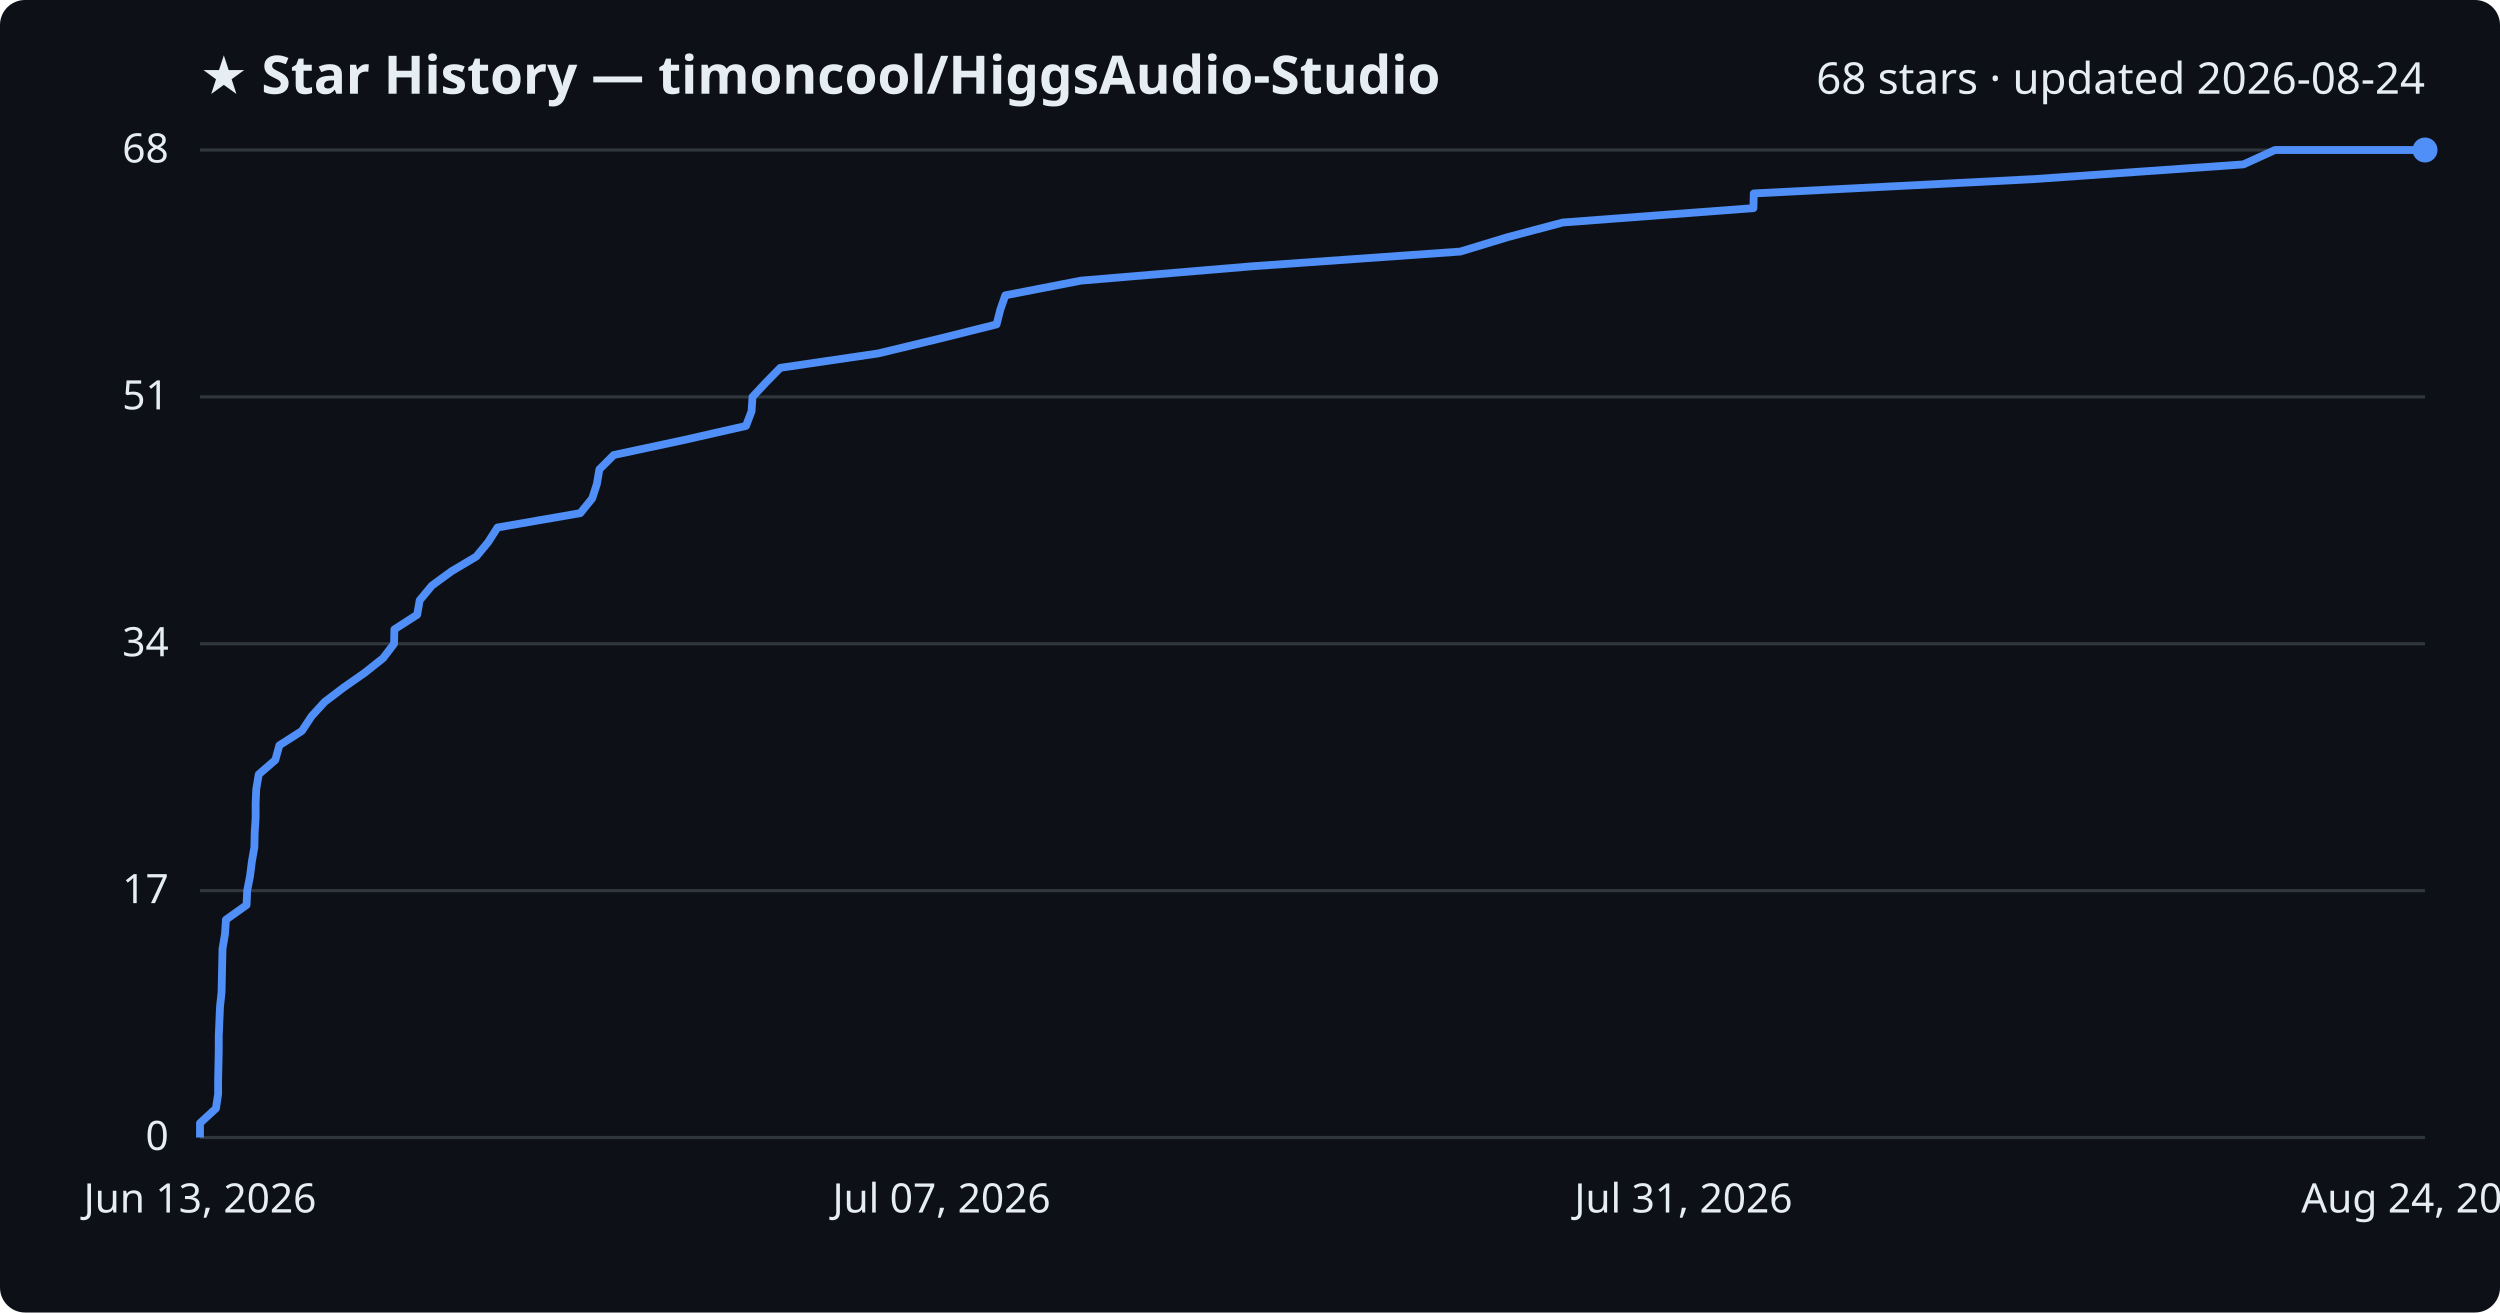
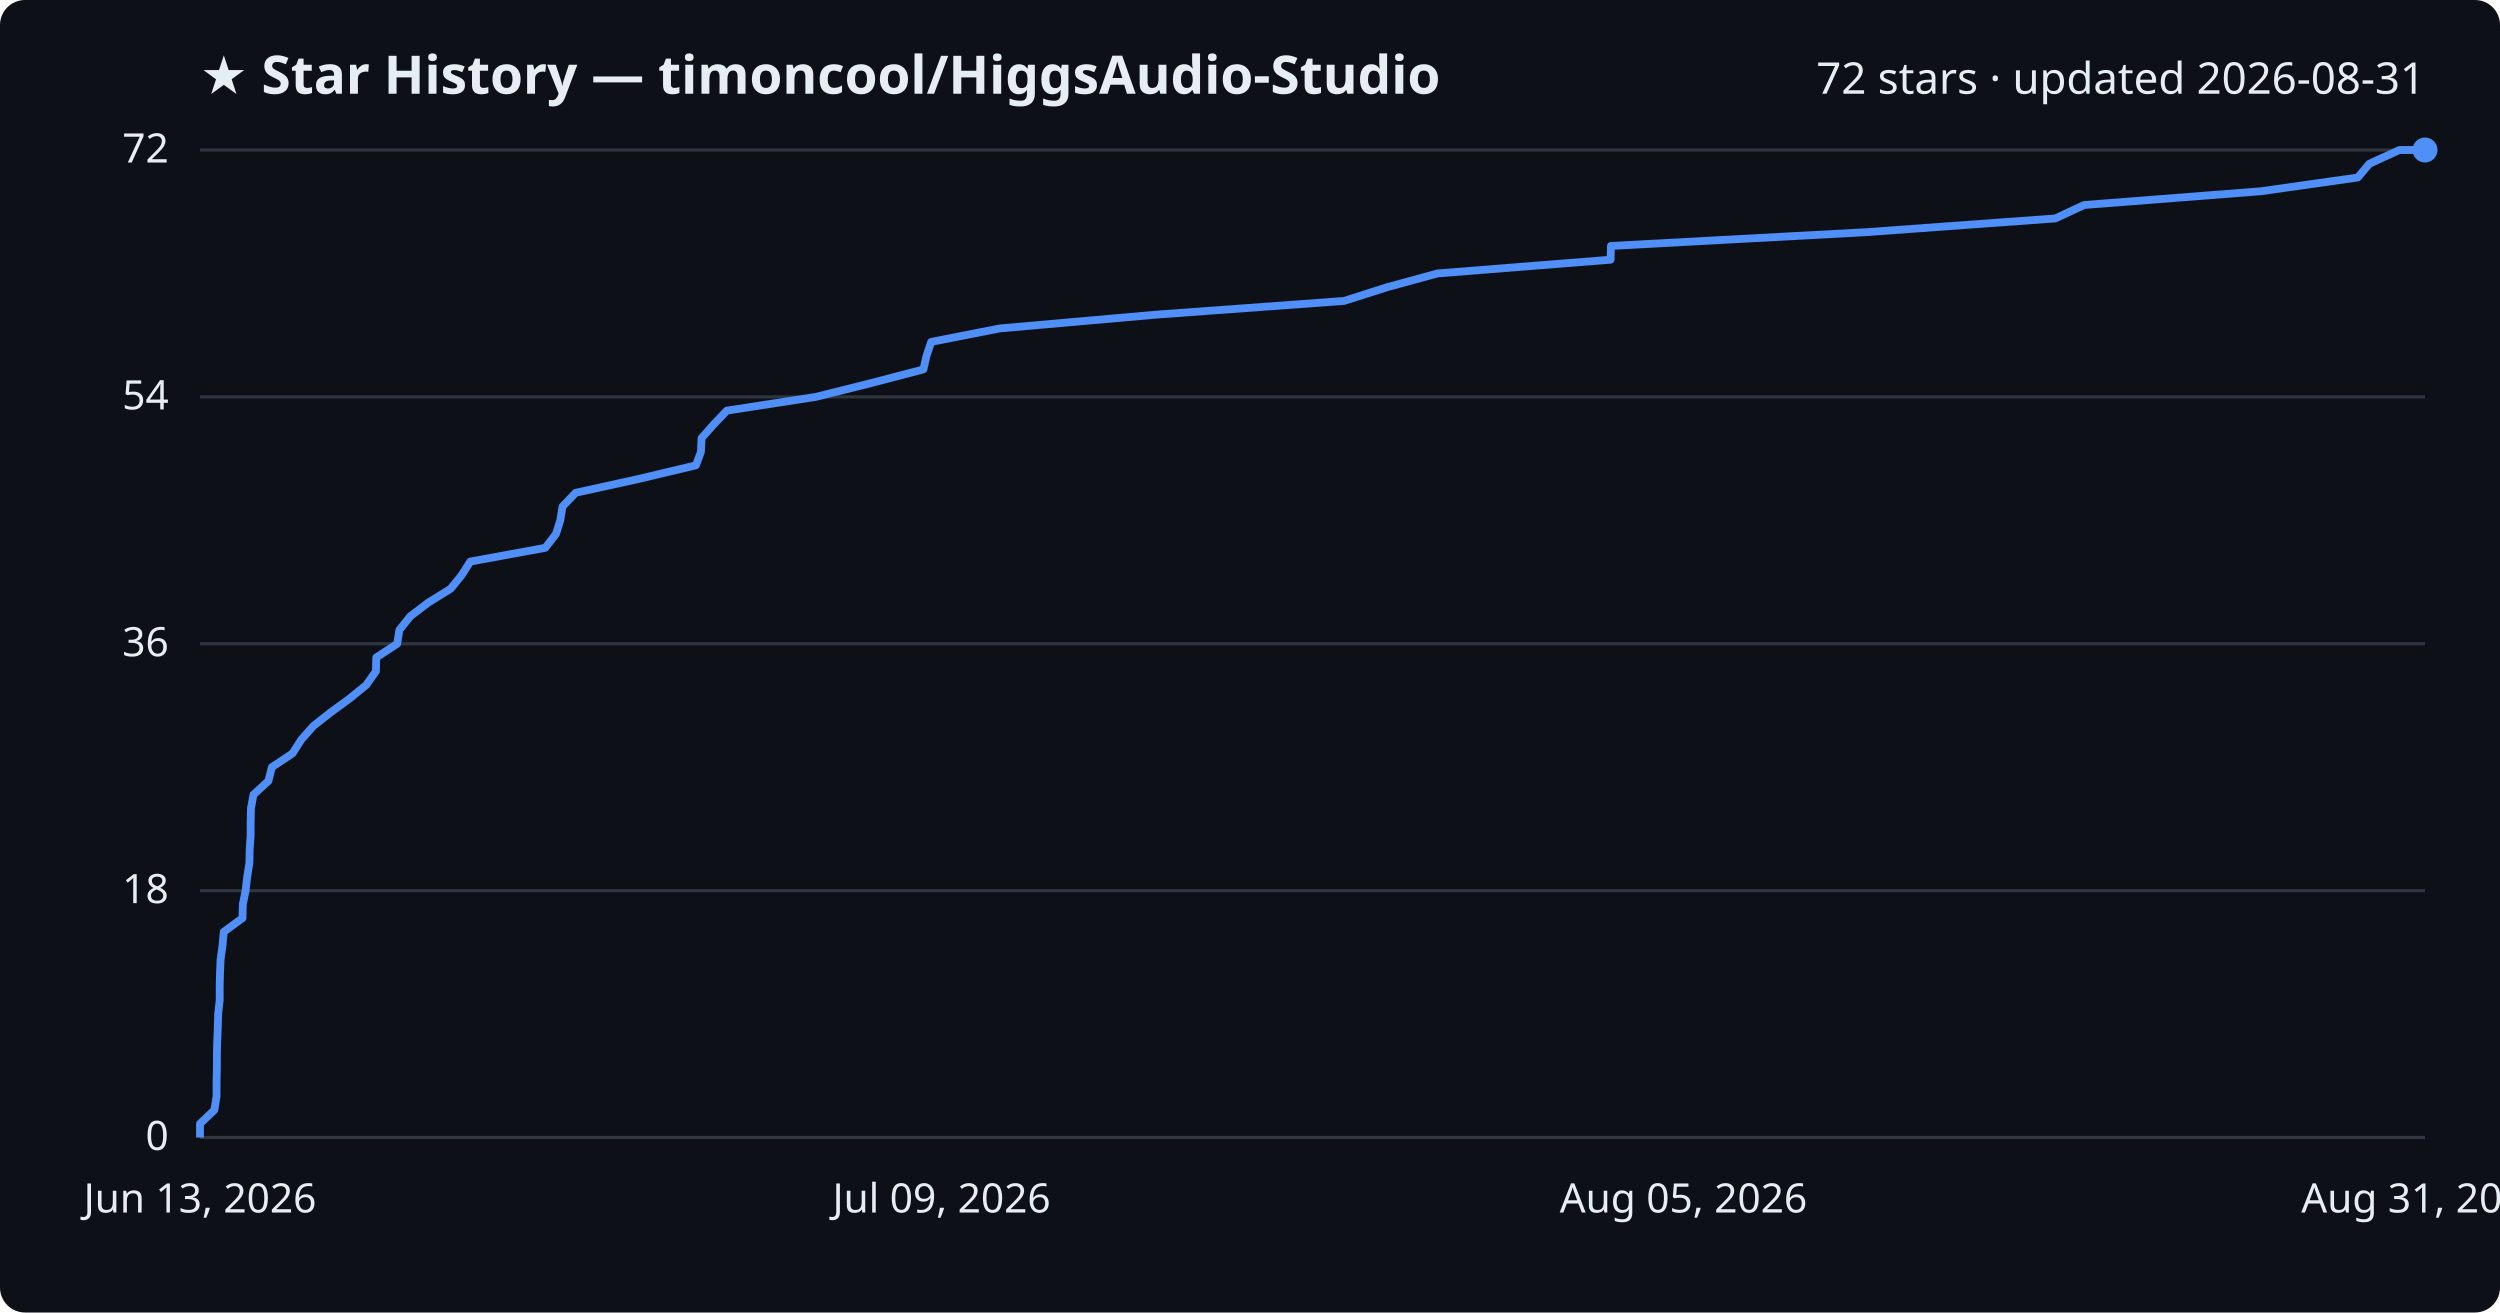
<svg xmlns="http://www.w3.org/2000/svg" viewBox="0 0 800 420" font-family="Segoe UI, sans-serif">
  <rect width="800" height="420" fill="#0d1117" rx="8" />
  <text x="64" y="30" fill="#e6edf3" font-size="17" font-weight="700">★ Star History — timoncool/HiggsAudio-Studio</text>
-   <text x="776" y="30" fill="#e6edf3" font-size="14" text-anchor="end">68 stars · updated 2026-08-24</text>
+   <text x="776" y="30" fill="#e6edf3" font-size="14" text-anchor="end">72 stars · updated 2026-08-31</text>
  <line x1="64" y1="364.0" x2="776" y2="364.0" stroke="#30363d" stroke-width="1" />
  <text x="54" y="368.0" fill="#e6edf3" font-size="13" text-anchor="end">0</text>
  <line x1="64" y1="285.0" x2="776" y2="285.0" stroke="#30363d" stroke-width="1" />
-   <text x="54" y="289.0" fill="#e6edf3" font-size="13" text-anchor="end">17</text>
+   <text x="54" y="289.0" fill="#e6edf3" font-size="13" text-anchor="end">18</text>
  <line x1="64" y1="206.0" x2="776" y2="206.0" stroke="#30363d" stroke-width="1" />
-   <text x="54" y="210.0" fill="#e6edf3" font-size="13" text-anchor="end">34</text>
+   <text x="54" y="210.0" fill="#e6edf3" font-size="13" text-anchor="end">36</text>
  <line x1="64" y1="127.0" x2="776" y2="127.0" stroke="#30363d" stroke-width="1" />
-   <text x="54" y="131.0" fill="#e6edf3" font-size="13" text-anchor="end">51</text>
+   <text x="54" y="131.0" fill="#e6edf3" font-size="13" text-anchor="end">54</text>
  <line x1="64" y1="48.0" x2="776" y2="48.0" stroke="#30363d" stroke-width="1" />
-   <text x="54" y="52.0" fill="#e6edf3" font-size="13" text-anchor="end">68</text>
-   <path d="M64.0,364.0 L64.0,359.4 L69.1,354.7 L69.8,350.1 L69.8,345.4 L69.9,340.8 L70.0,336.1 L70.0,331.5 L70.2,326.8 L70.4,322.2 L70.9,317.5 L71.0,312.9 L71.1,308.2 L71.2,303.6 L72.0,298.9 L72.3,294.3 L78.9,289.6 L79.1,285.0 L80.0,280.4 L80.6,275.7 L81.4,271.1 L81.5,266.4 L81.8,261.8 L81.8,257.1 L82.0,252.5 L82.8,247.8 L88.1,243.2 L89.4,238.5 L96.6,233.9 L99.7,229.2 L103.9,224.6 L110.1,219.9 L116.7,215.3 L122.6,210.6 L126.1,206.0 L126.2,201.4 L133.5,196.7 L134.3,192.1 L138.2,187.4 L144.5,182.8 L152.4,178.1 L156.2,173.5 L159.2,168.8 L185.7,164.2 L189.5,159.5 L191.0,154.9 L191.8,150.2 L196.4,145.6 L218.4,140.9 L238.7,136.3 L240.5,131.6 L240.8,127.0 L245.1,122.4 L249.7,117.7 L281.0,113.1 L300.5,108.4 L318.9,103.8 L320.1,99.1 L321.7,94.5 L345.9,89.8 L400.8,85.2 L467.3,80.5 L482.4,75.9 L500.1,71.2 L561.1,66.6 L561.2,61.9 L651.1,57.3 L717.9,52.6 L728.0,48.0 L776.0,48.0" fill="none" stroke="#4f8ff7" stroke-width="2.5" stroke-linejoin="round" />
+   <text x="54" y="52.0" fill="#e6edf3" font-size="13" text-anchor="end">72</text>
+   <path d="M64.0,364.0 L64.0,359.6 L68.6,355.2 L69.3,350.8 L69.3,346.4 L69.4,342.1 L69.4,337.7 L69.5,333.3 L69.7,328.9 L69.8,324.5 L70.3,320.1 L70.3,315.7 L70.4,311.3 L70.6,306.9 L71.2,302.6 L71.6,298.2 L77.6,293.8 L77.7,289.4 L78.6,285.0 L79.1,280.6 L79.8,276.2 L79.9,271.8 L80.2,267.4 L80.2,263.1 L80.3,258.7 L81.1,254.3 L85.9,249.9 L87.0,245.5 L93.6,241.1 L96.4,236.7 L100.3,232.3 L105.9,227.9 L111.8,223.6 L117.2,219.2 L120.3,214.8 L120.4,210.4 L127.1,206.0 L127.8,201.6 L131.3,197.2 L137.1,192.8 L144.2,188.4 L147.7,184.1 L150.5,179.7 L174.5,175.3 L177.9,170.9 L179.3,166.5 L180.0,162.1 L184.2,157.7 L204.2,153.3 L222.7,148.9 L224.3,144.6 L224.5,140.2 L228.4,135.8 L232.6,131.4 L261.1,127.0 L278.7,122.6 L295.5,118.2 L296.5,113.8 L298.0,109.4 L319.9,105.1 L369.8,100.7 L430.1,96.3 L443.9,91.9 L460.0,87.5 L515.4,83.1 L515.5,78.7 L597.1,74.3 L657.7,69.9 L666.9,65.6 L723.5,61.2 L754.5,56.8 L758.2,52.4 L767.8,48.0 L776.0,48.0" fill="none" stroke="#4f8ff7" stroke-width="2.5" stroke-linejoin="round" />
  <circle cx="776.0" cy="48.0" r="4" fill="#4f8ff7" />
  <text x="64.0" y="388" fill="#e6edf3" font-size="13" text-anchor="middle">Jun 13, 2026</text>
-   <text x="301.3" y="388" fill="#e6edf3" font-size="13" text-anchor="middle">Jul 07, 2026</text>
-   <text x="538.7" y="388" fill="#e6edf3" font-size="13" text-anchor="middle">Jul 31, 2026</text>
-   <text x="776.0" y="388" fill="#e6edf3" font-size="13" text-anchor="middle">Aug 24, 2026</text>
+   <text x="301.3" y="388" fill="#e6edf3" font-size="13" text-anchor="middle">Jul 09, 2026</text>
+   <text x="538.7" y="388" fill="#e6edf3" font-size="13" text-anchor="middle">Aug 05, 2026</text>
+   <text x="776.0" y="388" fill="#e6edf3" font-size="13" text-anchor="middle">Aug 31, 2026</text>
</svg>
